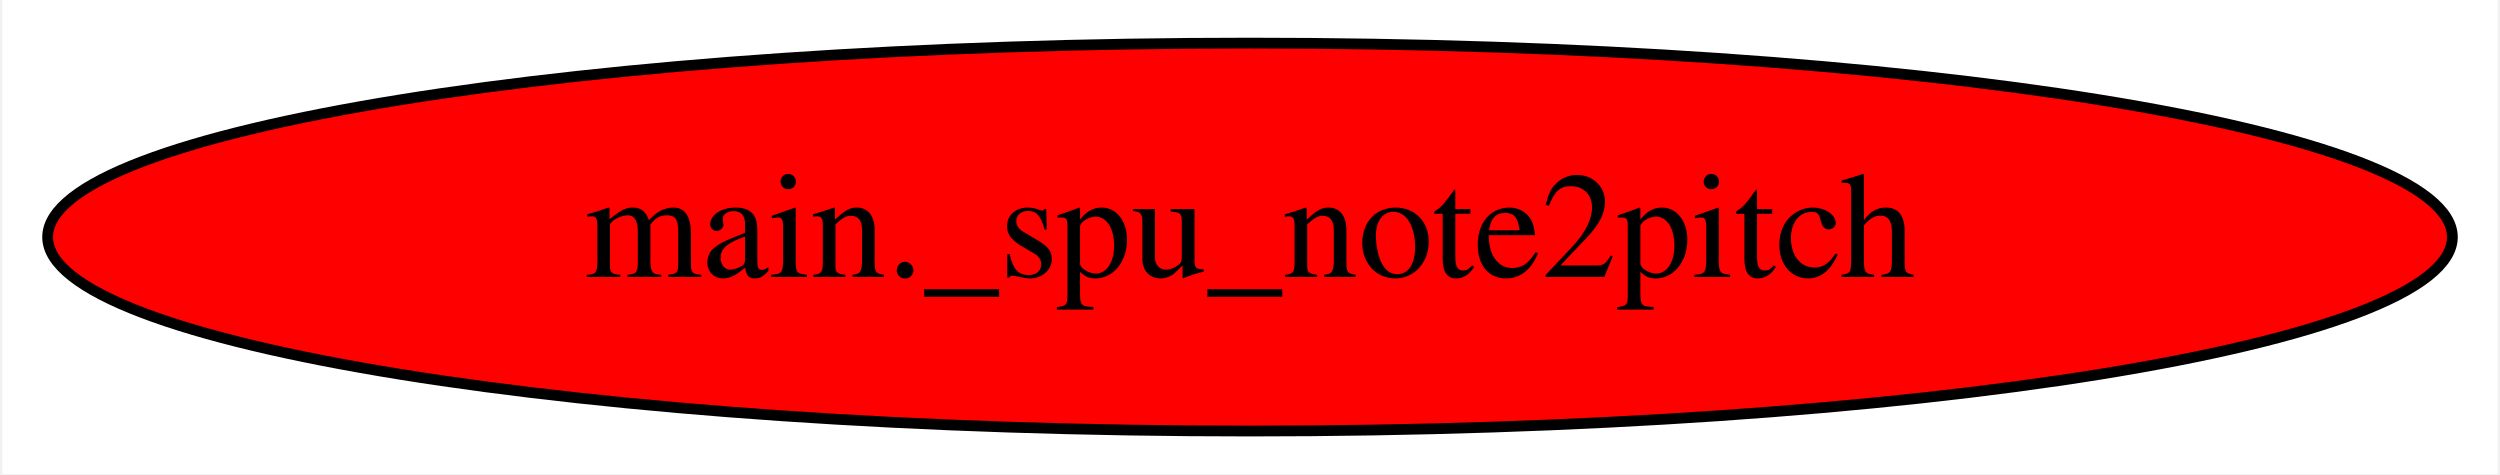
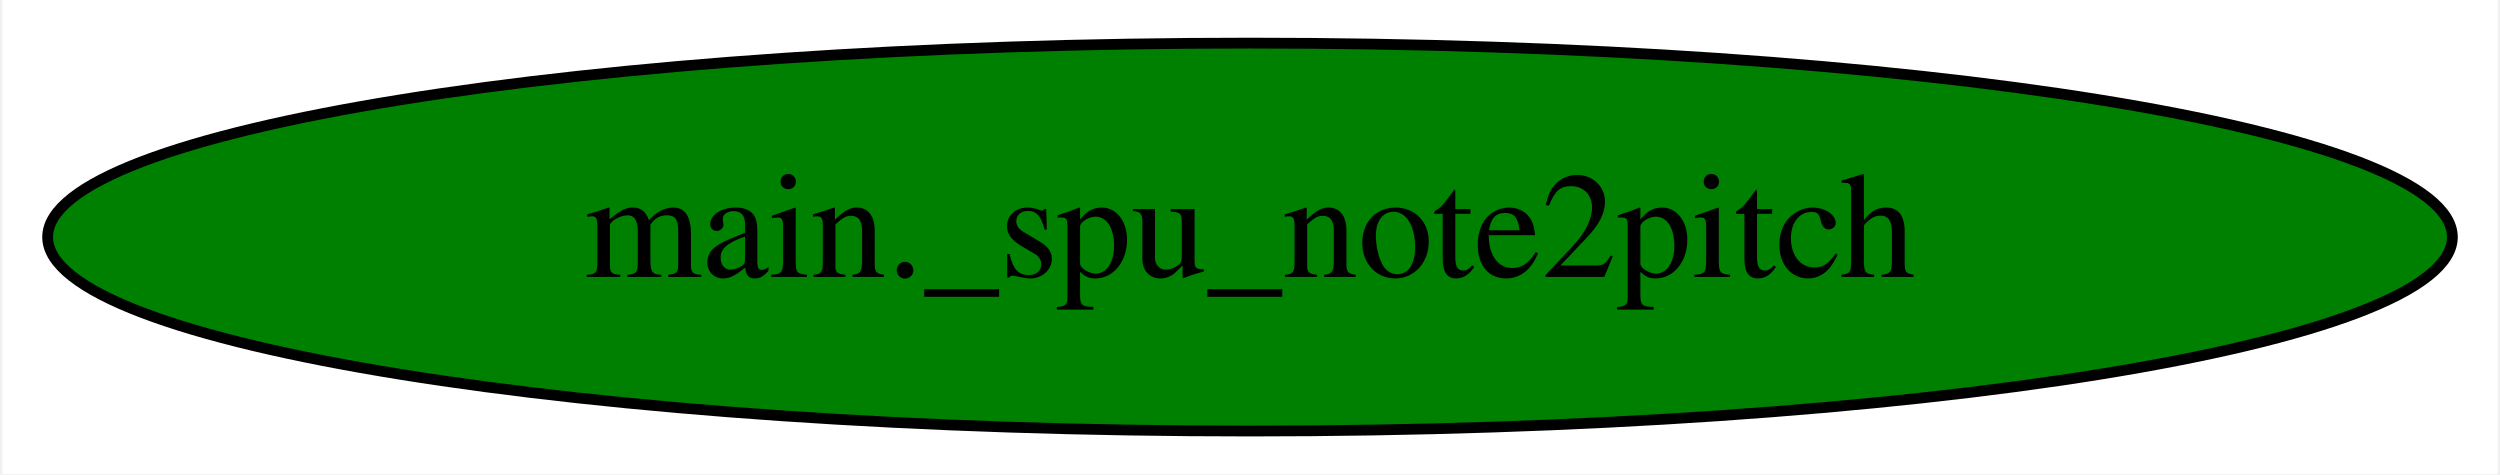
<svg xmlns="http://www.w3.org/2000/svg" width="232pt" height="44pt" viewBox="0.00 0.00 231.58 44.00">
  <g id="graph0" class="graph" transform="scale(1 1) rotate(0) translate(4 40)">
    <polygon fill="white" stroke="transparent" points="-4,4 -4,-40 227.58,-40 227.58,4 -4,4" />
    <g id="node1" class="node">
-       <ellipse fill="red" stroke="black" cx="111.79" cy="-18" rx="111.58" ry="18" />
+       <ellipse fill="green" stroke="black" cx="111.79" cy="-18" rx="111.58" ry="18" />
      <text text-anchor="middle" x="111.79" y="-14.3" font-family="Times,serif" font-size="14.00">main._spu_note2pitch</text>
    </g>
  </g>
</svg>
